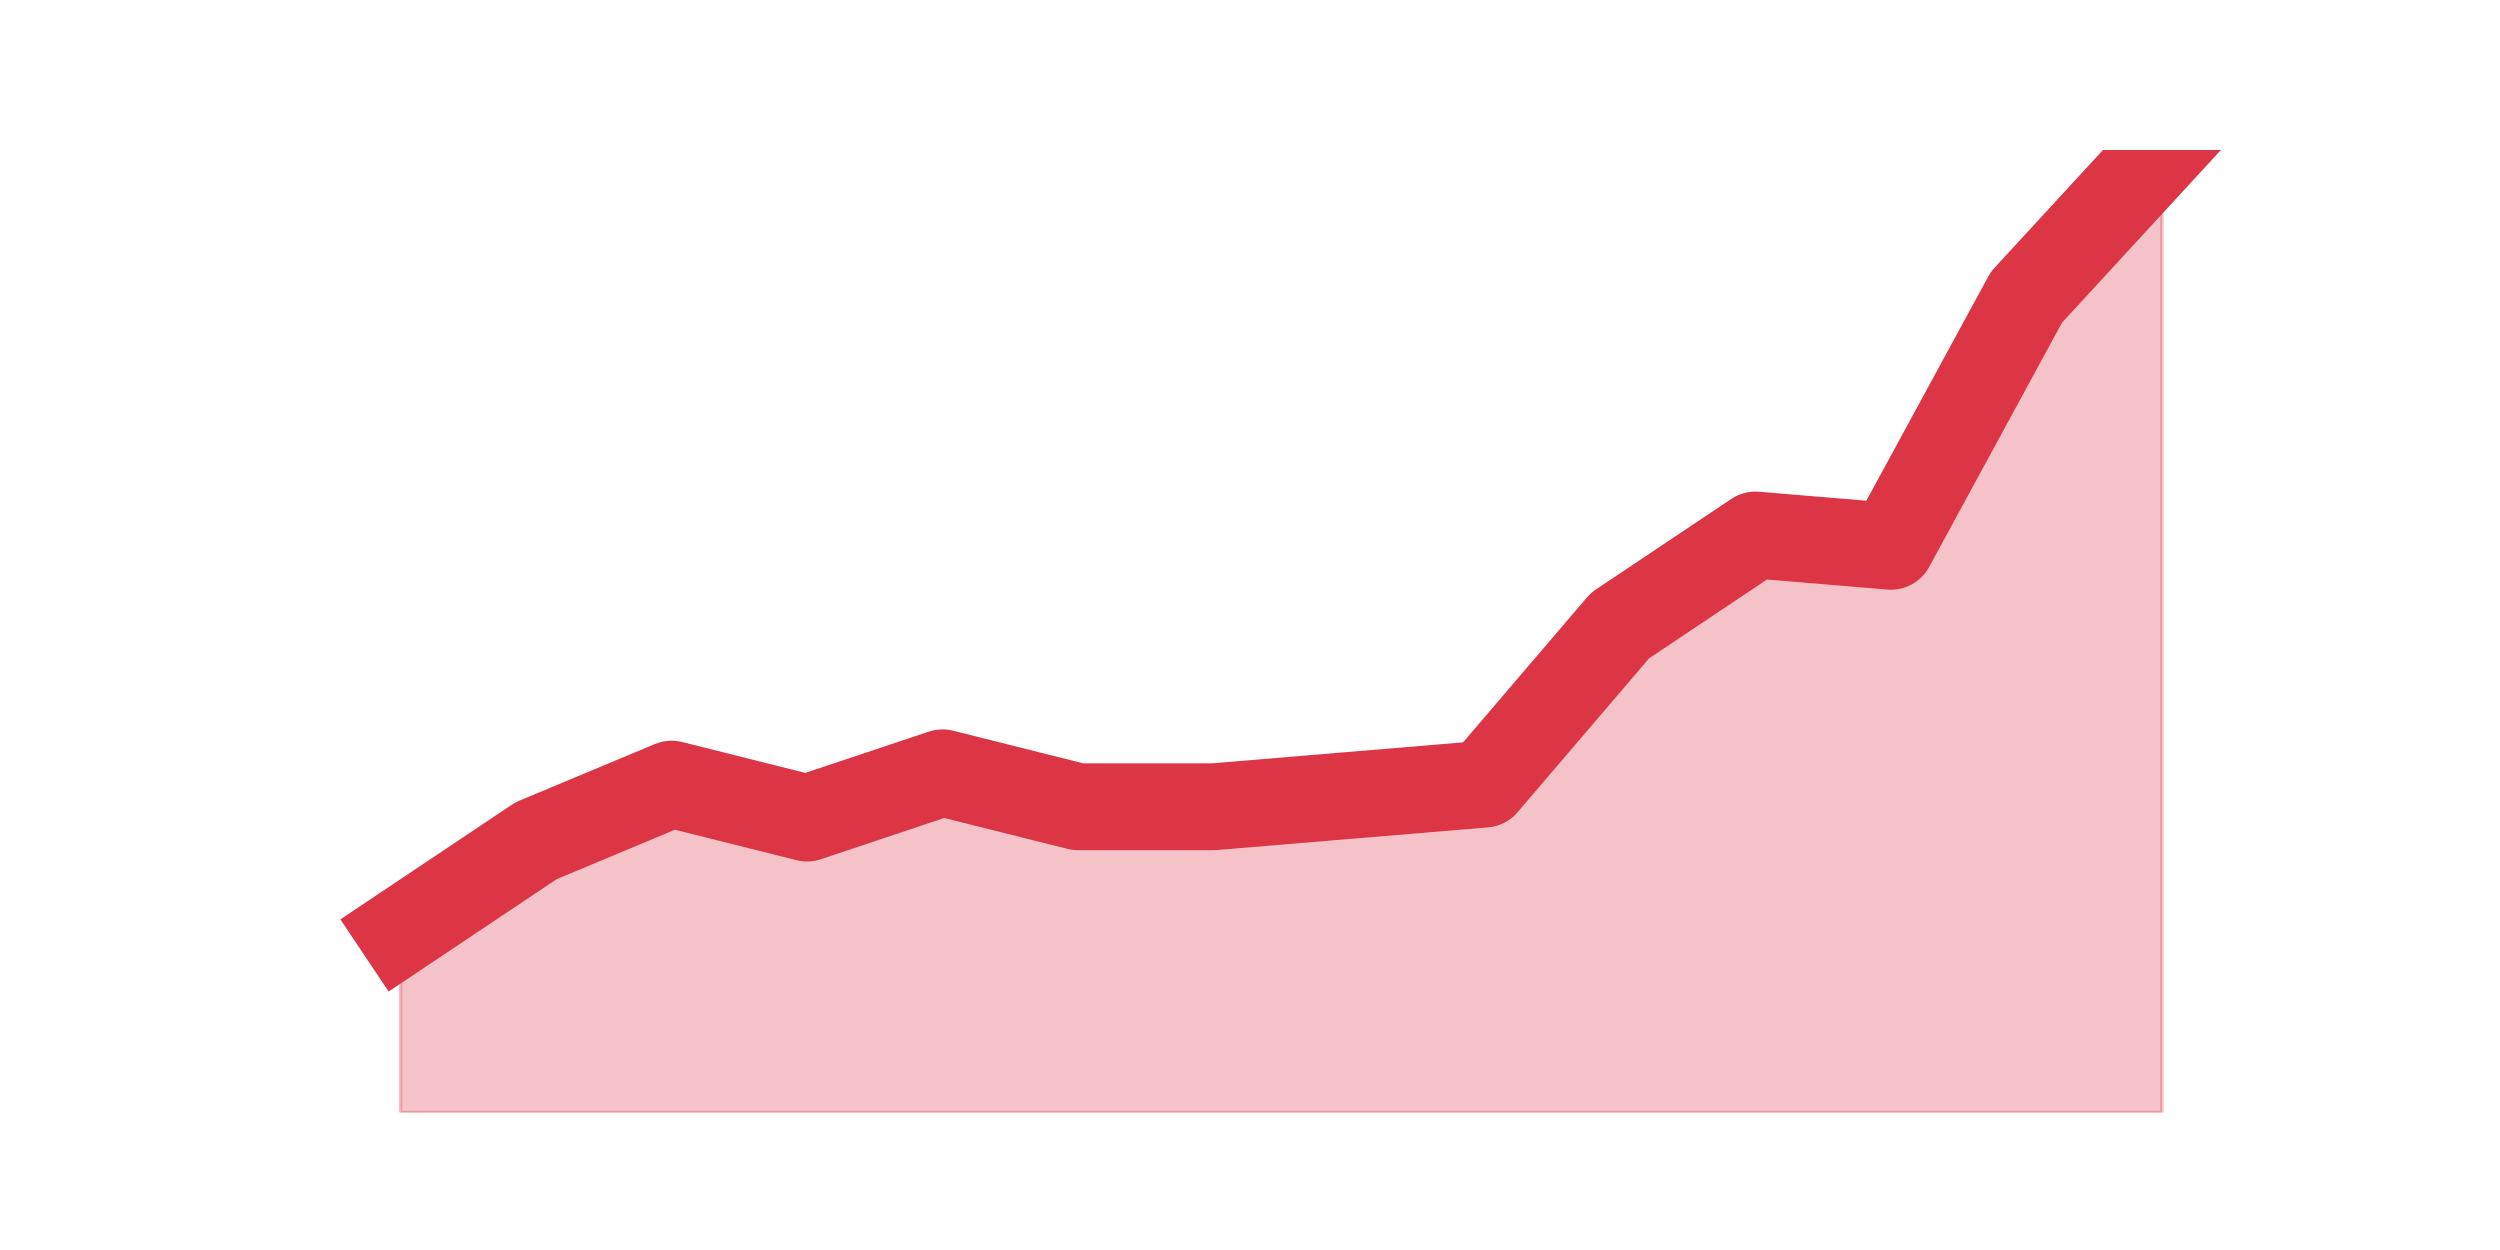
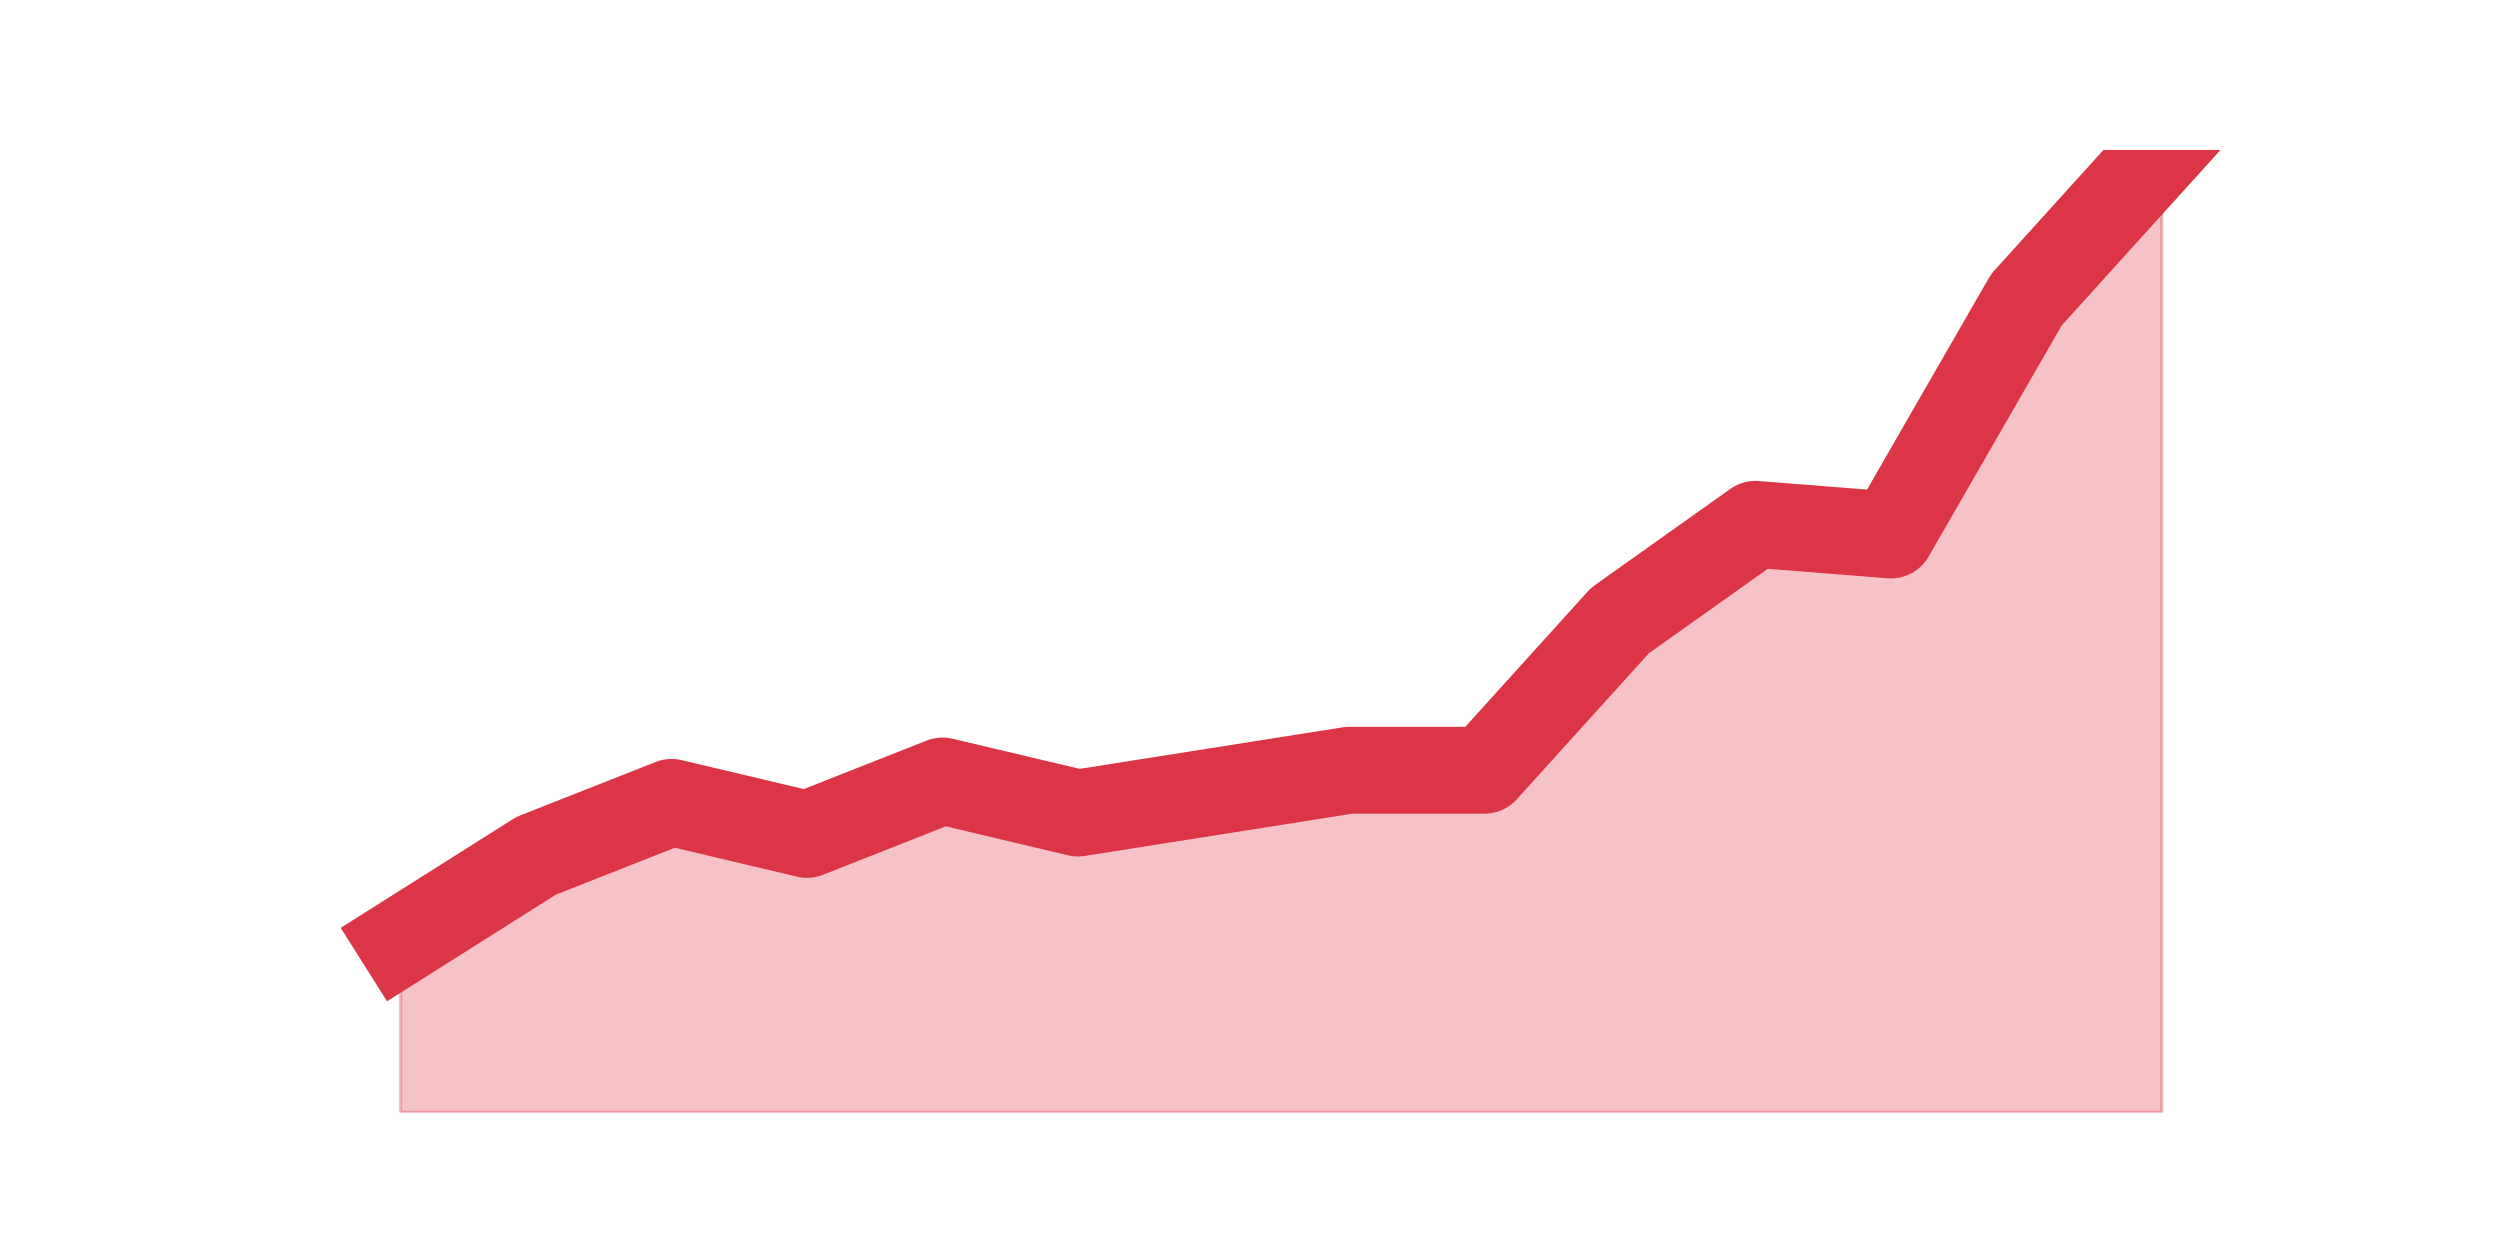
<svg xmlns="http://www.w3.org/2000/svg" xmlns:xlink="http://www.w3.org/1999/xlink" height="360pt" version="1.1" viewBox="0 0 720 360" width="720pt">
  <defs>
    <style type="text/css">*{stroke-linecap:butt;stroke-linejoin:round;}</style>
  </defs>
  <g id="figure_1">
    <g id="patch_1">
      <path d="M 0 360  L 720 360  L 720 0  L 0 0  z " style="fill:none;" />
    </g>
    <g id="axes_1">
      <g id="matplotlib.axis_1" />
      <g id="matplotlib.axis_2" />
      <g id="PolyCollection_1">
        <defs>
-           <path d="M 115.364 -91.779  L 115.364 -39.6  L 154.385 -39.6  L 193.406 -39.6  L 232.427 -39.6  L 271.448 -39.6  L 310.469 -39.6  L 349.49 -39.6  L 388.51 -39.6  L 427.531 -39.6  L 466.552 -39.6  L 505.573 -39.6  L 544.594 -39.6  L 583.615 -39.6  L 622.636 -39.6  L 622.636 -316.8  L 622.636 -316.8  L 583.615 -274.405  L 544.594 -202.659  L 505.573 -205.92  L 466.552 -179.831  L 427.531 -134.174  L 388.51 -130.913  L 349.49 -127.652  L 310.469 -127.652  L 271.448 -137.435  L 232.427 -124.391  L 193.406 -134.174  L 154.385 -117.868  L 115.364 -91.779  z " id="m67c674248b" style="stroke:#dc3545;stroke-opacity:0.3;" />
+           <path d="M 115.364 -88.88  L 115.364 -39.6  L 154.385 -39.6  L 193.406 -39.6  L 232.427 -39.6  L 271.448 -39.6  L 310.469 -39.6  L 349.49 -39.6  L 388.51 -39.6  L 427.531 -39.6  L 466.552 -39.6  L 505.573 -39.6  L 544.594 -39.6  L 583.615 -39.6  L 622.636 -39.6  L 622.636 -316.8  L 622.636 -316.8  L 583.615 -273.68  L 544.594 -205.92  L 505.573 -209  L 466.552 -181.28  L 427.531 -138.16  L 388.51 -138.16  L 349.49 -132  L 310.469 -125.84  L 271.448 -135.08  L 232.427 -119.68  L 193.406 -128.92  L 154.385 -113.52  L 115.364 -88.88  z " id="mbb43b01aaf" style="stroke:#dc3545;stroke-opacity:0.3;" />
        </defs>
-         <g clip-path="url(#p08598f2baa)">
-           <use style="fill:#dc3545;fill-opacity:0.3;stroke:#dc3545;stroke-opacity:0.3;" x="0" xlink:href="#m67c674248b" y="360" />
+         <g clip-path="url(#p99c1a2f709)">
+           <use style="fill:#dc3545;fill-opacity:0.3;stroke:#dc3545;stroke-opacity:0.3;" x="0" xlink:href="#mbb43b01aaf" y="360" />
        </g>
      </g>
      <g id="line2d_1">
-         <path clip-path="url(#p08598f2baa)" d="M 115.364 268.221  L 154.385 242.132  L 193.406 225.826  L 232.427 235.609  L 271.448 222.565  L 310.469 232.348  L 349.49 232.348  L 388.51 229.087  L 427.531 225.826  L 466.552 180.169  L 505.573 154.08  L 544.594 157.341  L 583.615 85.595  L 622.636 43.2  " style="fill:none;stroke:#dc3545;stroke-linecap:square;stroke-width:25;" />
+         <path clip-path="url(#p99c1a2f709)" d="M 115.364 271.12  L 154.385 246.48  L 193.406 231.08  L 232.427 240.32  L 271.448 224.92  L 310.469 234.16  L 349.49 228  L 388.51 221.84  L 427.531 221.84  L 466.552 178.72  L 505.573 151  L 544.594 154.08  L 583.615 86.32  L 622.636 43.2  " style="fill:none;stroke:#dc3545;stroke-linecap:square;stroke-width:25;" />
      </g>
    </g>
  </g>
  <defs>
-     <clipPath id="p08598f2baa">
+     <clipPath id="p99c1a2f709">
      <rect height="277.2" width="558" x="90" y="43.2" />
    </clipPath>
  </defs>
</svg>
